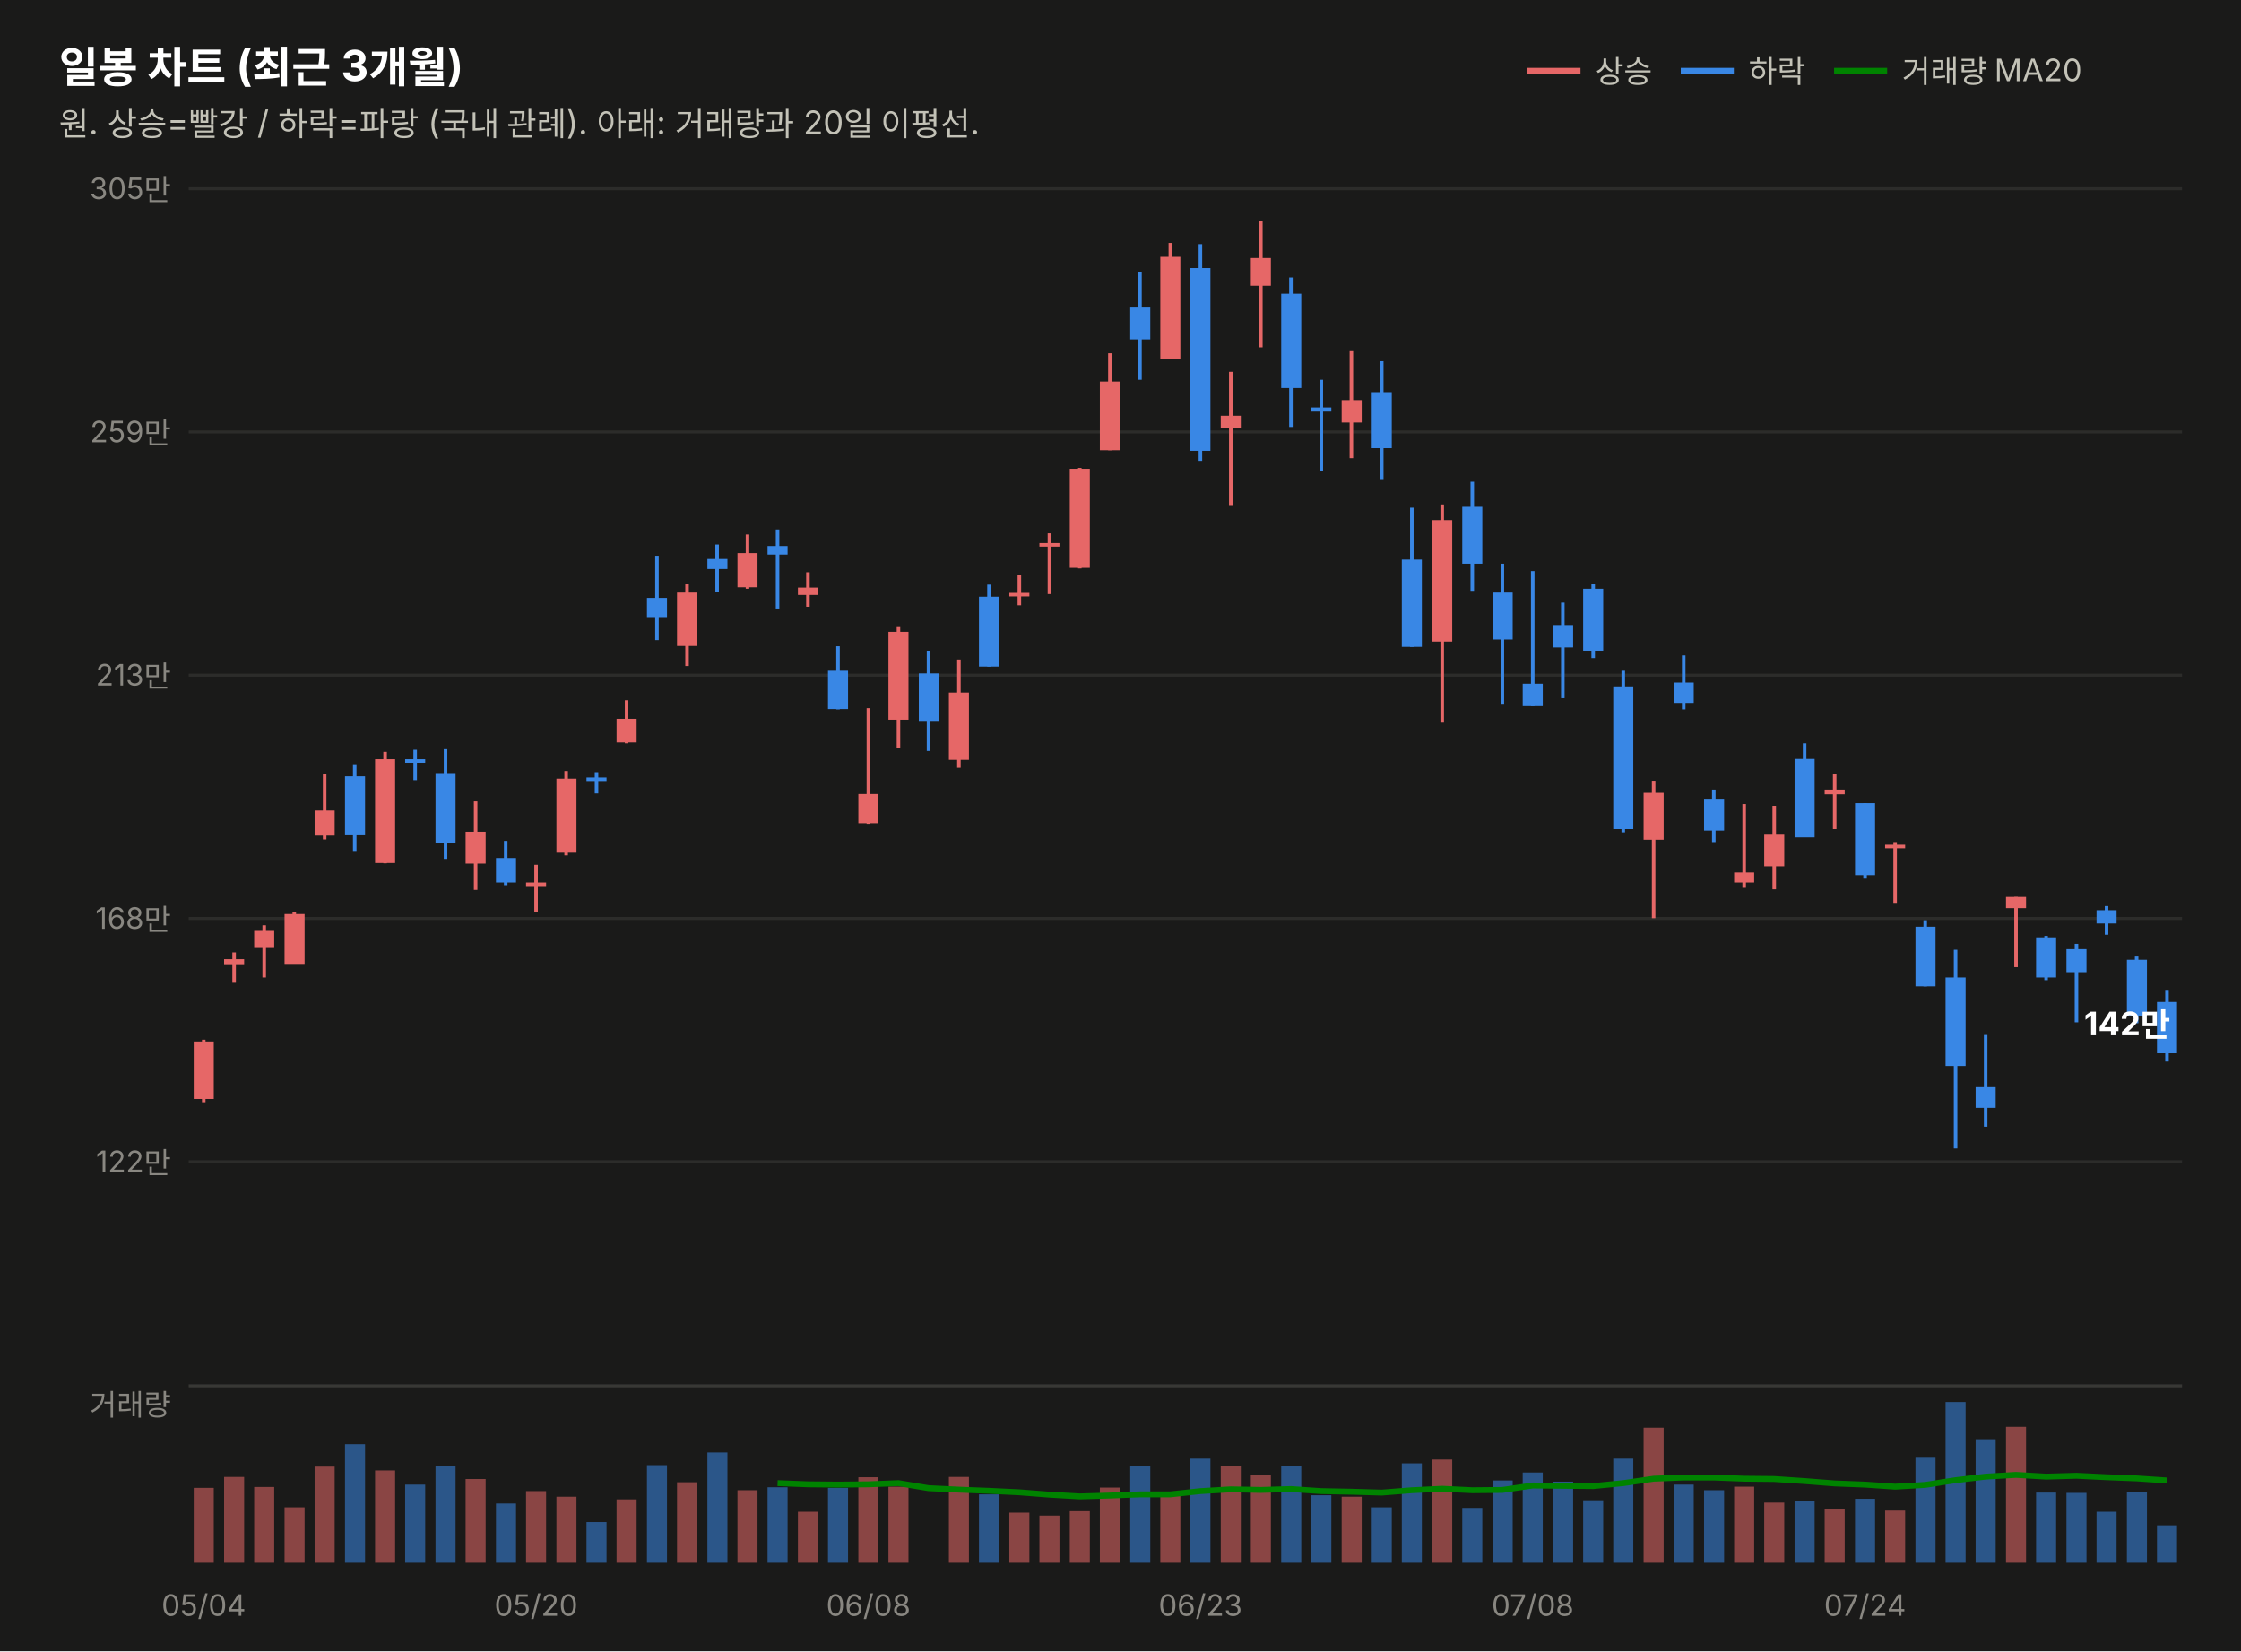
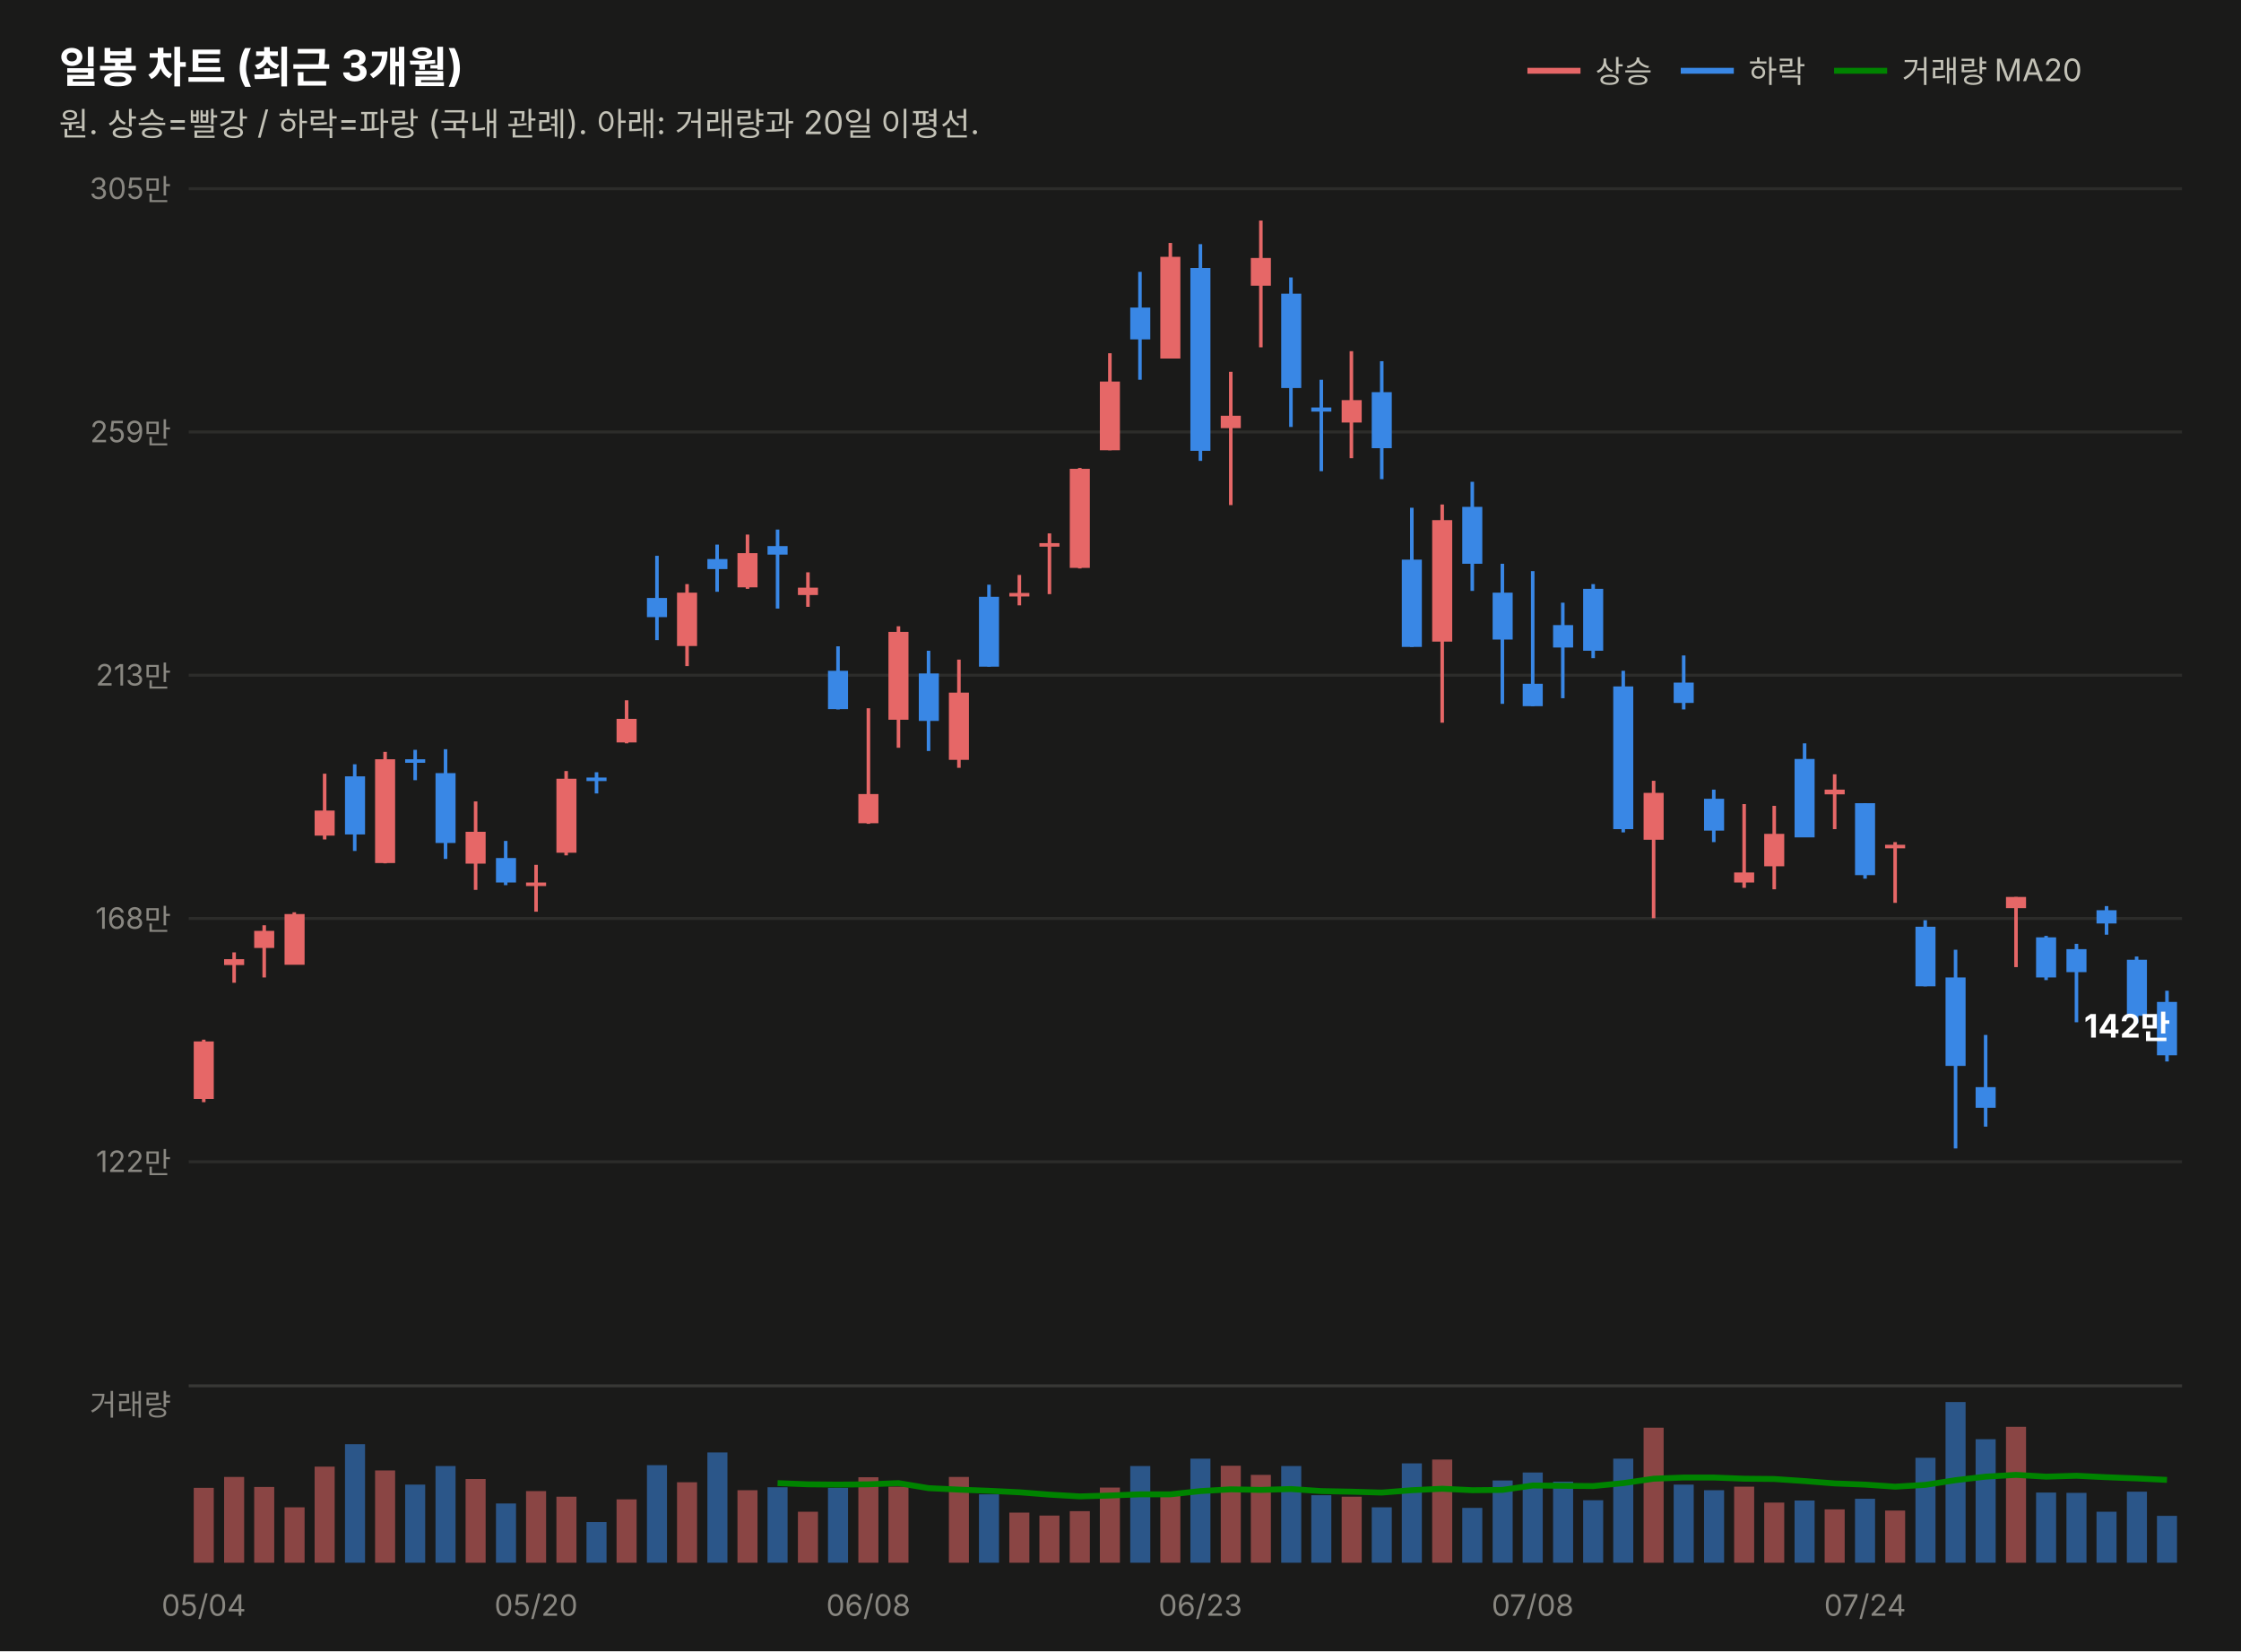
<svg xmlns="http://www.w3.org/2000/svg" width="760" height="560" viewBox="0 0 760 560" font-family="system-ui,-apple-system,&quot;Segoe UI&quot;,&quot;Malgun Gothic&quot;,&quot;Apple SD Gothic Neo&quot;,sans-serif">
  <rect width="760" height="560" fill="#1a1a19" />
  <text x="20" y="28" font-size="14.5" font-weight="700" fill="#ffffff">일봉 차트 (최근 3개월)</text>
  <text x="20" y="46" font-size="11" fill="#c3c2b7">원. 상승=빨강 / 하락=파랑 (국내 관례). 아래: 거래량과 20일 이평선.</text>
  <line x1="518" y1="24" x2="536" y2="24" stroke="#e66767" stroke-width="2" />
  <text x="541" y="28" font-size="10.5" fill="#c3c2b7">상승</text>
  <line x1="570" y1="24" x2="588" y2="24" stroke="#3987e5" stroke-width="2" />
  <text x="593" y="28" font-size="10.5" fill="#c3c2b7">하락</text>
  <line x1="622" y1="24" x2="640" y2="24" stroke="#008300" stroke-width="2" />
  <text x="645" y="28" font-size="10.5" fill="#c3c2b7">거래량 MA20</text>
  <line x1="64" y1="394.0" x2="740" y2="394.0" stroke="#2c2c2a" stroke-width="1" />
  <text x="58" y="397.5" font-size="10" fill="#898781" text-anchor="end" style="font-variant-numeric:tabular-nums">122만</text>
  <line x1="64" y1="311.5" x2="740" y2="311.5" stroke="#2c2c2a" stroke-width="1" />
  <text x="58" y="315.0" font-size="10" fill="#898781" text-anchor="end" style="font-variant-numeric:tabular-nums">168만</text>
  <line x1="64" y1="229.0" x2="740" y2="229.0" stroke="#2c2c2a" stroke-width="1" />
  <text x="58" y="232.5" font-size="10" fill="#898781" text-anchor="end" style="font-variant-numeric:tabular-nums">213만</text>
  <line x1="64" y1="146.5" x2="740" y2="146.5" stroke="#2c2c2a" stroke-width="1" />
  <text x="58" y="150.0" font-size="10" fill="#898781" text-anchor="end" style="font-variant-numeric:tabular-nums">259만</text>
  <line x1="64" y1="64.0" x2="740" y2="64.0" stroke="#2c2c2a" stroke-width="1" />
  <text x="58" y="67.5" font-size="10" fill="#898781" text-anchor="end" style="font-variant-numeric:tabular-nums">305만</text>
  <line x1="69.1" y1="352.6" x2="69.1" y2="373.8" stroke="#e66767" stroke-width="1.2" />
  <rect x="65.7" y="353.2" width="6.8" height="19.5" fill="#e66767" />
  <line x1="79.4" y1="323.0" x2="79.4" y2="333.3" stroke="#e66767" stroke-width="1.2" />
  <rect x="76.0" y="325.3" width="6.8" height="2.0" fill="#e66767" />
  <line x1="89.6" y1="313.8" x2="89.6" y2="331.5" stroke="#e66767" stroke-width="1.2" />
  <rect x="86.2" y="315.7" width="6.8" height="5.8" fill="#e66767" />
  <line x1="99.8" y1="309.4" x2="99.8" y2="327.1" stroke="#e66767" stroke-width="1.2" />
  <rect x="96.5" y="310.0" width="6.8" height="17.2" fill="#e66767" />
  <line x1="110.1" y1="262.4" x2="110.1" y2="284.7" stroke="#e66767" stroke-width="1.2" />
  <rect x="106.7" y="274.9" width="6.8" height="8.5" fill="#e66767" />
  <line x1="120.3" y1="259.2" x2="120.3" y2="288.6" stroke="#3987e5" stroke-width="1.2" />
  <rect x="117.0" y="263.3" width="6.8" height="19.7" fill="#3987e5" />
  <line x1="130.6" y1="255.0" x2="130.6" y2="292.8" stroke="#e66767" stroke-width="1.2" />
  <rect x="127.2" y="257.5" width="6.8" height="35.2" fill="#e66767" />
  <line x1="140.8" y1="254.3" x2="140.8" y2="264.6" stroke="#3987e5" stroke-width="1.2" />
  <rect x="137.4" y="257.5" width="6.8" height="1.2" fill="#3987e5" />
  <line x1="151.1" y1="254.1" x2="151.1" y2="291.3" stroke="#3987e5" stroke-width="1.2" />
  <rect x="147.7" y="262.2" width="6.8" height="23.7" fill="#3987e5" />
  <line x1="161.3" y1="271.8" x2="161.3" y2="301.8" stroke="#e66767" stroke-width="1.2" />
  <rect x="157.9" y="282.1" width="6.8" height="10.8" fill="#e66767" />
  <line x1="171.5" y1="285.2" x2="171.5" y2="300.2" stroke="#3987e5" stroke-width="1.2" />
  <rect x="168.2" y="291.0" width="6.8" height="8.3" fill="#3987e5" />
  <line x1="181.8" y1="293.3" x2="181.8" y2="309.2" stroke="#e66767" stroke-width="1.2" />
  <rect x="178.4" y="299.3" width="6.8" height="1.2" fill="#e66767" />
  <line x1="192.0" y1="261.5" x2="192.0" y2="290.1" stroke="#e66767" stroke-width="1.2" />
  <rect x="188.7" y="264.1" width="6.8" height="25.1" fill="#e66767" />
  <line x1="202.3" y1="261.9" x2="202.3" y2="269.1" stroke="#3987e5" stroke-width="1.2" />
  <rect x="198.9" y="263.7" width="6.8" height="1.2" fill="#3987e5" />
  <line x1="212.5" y1="237.5" x2="212.5" y2="252.1" stroke="#e66767" stroke-width="1.2" />
  <rect x="209.1" y="243.8" width="6.8" height="8.0" fill="#e66767" />
  <line x1="222.8" y1="188.5" x2="222.8" y2="217.1" stroke="#3987e5" stroke-width="1.2" />
  <rect x="219.4" y="202.8" width="6.8" height="6.5" fill="#3987e5" />
  <line x1="233.0" y1="198.1" x2="233.0" y2="225.9" stroke="#e66767" stroke-width="1.2" />
  <rect x="229.6" y="201.0" width="6.8" height="18.1" fill="#e66767" />
  <line x1="243.2" y1="184.7" x2="243.2" y2="200.7" stroke="#3987e5" stroke-width="1.2" />
  <rect x="239.9" y="189.6" width="6.8" height="3.4" fill="#3987e5" />
  <line x1="253.5" y1="181.3" x2="253.5" y2="199.7" stroke="#e66767" stroke-width="1.2" />
  <rect x="250.1" y="187.6" width="6.8" height="11.6" fill="#e66767" />
  <line x1="263.7" y1="179.6" x2="263.7" y2="206.4" stroke="#3987e5" stroke-width="1.2" />
  <rect x="260.3" y="185.2" width="6.8" height="2.9" fill="#3987e5" />
  <line x1="274.0" y1="194.1" x2="274.0" y2="205.8" stroke="#e66767" stroke-width="1.2" />
  <rect x="270.6" y="199.3" width="6.8" height="2.5" fill="#e66767" />
  <line x1="284.2" y1="219.2" x2="284.2" y2="240.6" stroke="#3987e5" stroke-width="1.2" />
  <rect x="280.8" y="227.5" width="6.8" height="13.0" fill="#3987e5" />
  <line x1="294.5" y1="240.2" x2="294.5" y2="279.4" stroke="#e66767" stroke-width="1.2" />
  <rect x="291.1" y="269.3" width="6.8" height="9.9" fill="#e66767" />
  <line x1="304.7" y1="212.4" x2="304.7" y2="253.6" stroke="#e66767" stroke-width="1.2" />
  <rect x="301.3" y="214.3" width="6.8" height="29.8" fill="#e66767" />
  <line x1="314.9" y1="220.7" x2="314.9" y2="254.7" stroke="#3987e5" stroke-width="1.2" />
  <rect x="311.6" y="228.4" width="6.8" height="16.1" fill="#3987e5" />
  <line x1="325.2" y1="223.7" x2="325.2" y2="260.4" stroke="#e66767" stroke-width="1.2" />
  <rect x="321.8" y="234.9" width="6.8" height="22.8" fill="#e66767" />
  <line x1="335.4" y1="198.3" x2="335.4" y2="226.1" stroke="#3987e5" stroke-width="1.2" />
  <rect x="332.0" y="202.4" width="6.8" height="23.7" fill="#3987e5" />
  <line x1="345.7" y1="195.0" x2="345.7" y2="205.3" stroke="#e66767" stroke-width="1.2" />
  <rect x="342.3" y="201.1" width="6.8" height="1.2" fill="#e66767" />
  <line x1="355.9" y1="180.9" x2="355.9" y2="201.5" stroke="#e66767" stroke-width="1.2" />
  <rect x="352.5" y="184.2" width="6.8" height="1.2" fill="#e66767" />
  <line x1="366.2" y1="158.7" x2="366.2" y2="192.8" stroke="#e66767" stroke-width="1.2" />
  <rect x="362.8" y="159.0" width="6.8" height="33.6" fill="#e66767" />
  <line x1="376.4" y1="119.8" x2="376.4" y2="152.7" stroke="#e66767" stroke-width="1.2" />
  <rect x="373.0" y="129.4" width="6.8" height="23.3" fill="#e66767" />
  <line x1="386.6" y1="92.2" x2="386.6" y2="128.8" stroke="#3987e5" stroke-width="1.2" />
  <rect x="383.3" y="104.3" width="6.8" height="10.8" fill="#3987e5" />
  <line x1="396.9" y1="82.4" x2="396.9" y2="121.6" stroke="#e66767" stroke-width="1.2" />
  <rect x="393.5" y="87.1" width="6.8" height="34.5" fill="#e66767" />
  <line x1="407.1" y1="82.8" x2="407.1" y2="156.3" stroke="#3987e5" stroke-width="1.2" />
  <rect x="403.7" y="90.9" width="6.8" height="62.0" fill="#3987e5" />
  <line x1="417.4" y1="126.1" x2="417.4" y2="171.3" stroke="#e66767" stroke-width="1.2" />
  <rect x="414.0" y="141.0" width="6.8" height="4.2" fill="#e66767" />
  <line x1="427.6" y1="74.8" x2="427.6" y2="117.8" stroke="#e66767" stroke-width="1.2" />
  <rect x="424.2" y="87.5" width="6.8" height="9.4" fill="#e66767" />
  <line x1="437.8" y1="94.1" x2="437.8" y2="144.8" stroke="#3987e5" stroke-width="1.2" />
  <rect x="434.5" y="99.6" width="6.8" height="32.0" fill="#3987e5" />
  <line x1="448.1" y1="128.8" x2="448.1" y2="159.8" stroke="#3987e5" stroke-width="1.2" />
  <rect x="444.7" y="138.2" width="6.8" height="1.4" fill="#3987e5" />
  <line x1="458.3" y1="119.1" x2="458.3" y2="155.4" stroke="#e66767" stroke-width="1.2" />
  <rect x="455.0" y="135.7" width="6.8" height="7.6" fill="#e66767" />
  <line x1="468.6" y1="122.5" x2="468.6" y2="162.5" stroke="#3987e5" stroke-width="1.2" />
  <rect x="465.2" y="133.0" width="6.8" height="19.0" fill="#3987e5" />
  <line x1="478.8" y1="172.2" x2="478.8" y2="219.4" stroke="#3987e5" stroke-width="1.2" />
  <rect x="475.4" y="189.8" width="6.8" height="29.6" fill="#3987e5" />
  <line x1="489.1" y1="171.1" x2="489.1" y2="245.1" stroke="#e66767" stroke-width="1.2" />
  <rect x="485.7" y="176.4" width="6.8" height="41.2" fill="#e66767" />
  <line x1="499.3" y1="163.4" x2="499.3" y2="200.4" stroke="#3987e5" stroke-width="1.2" />
  <rect x="495.9" y="171.9" width="6.8" height="19.3" fill="#3987e5" />
  <line x1="509.5" y1="191.2" x2="509.5" y2="238.7" stroke="#3987e5" stroke-width="1.2" />
  <rect x="506.2" y="201.0" width="6.8" height="15.9" fill="#3987e5" />
  <line x1="519.8" y1="193.7" x2="519.8" y2="239.5" stroke="#3987e5" stroke-width="1.2" />
  <rect x="516.4" y="231.9" width="6.8" height="7.6" fill="#3987e5" />
  <line x1="530.0" y1="204.4" x2="530.0" y2="236.8" stroke="#3987e5" stroke-width="1.2" />
  <rect x="526.7" y="212.0" width="6.8" height="7.6" fill="#3987e5" />
  <line x1="540.3" y1="198.1" x2="540.3" y2="223.2" stroke="#3987e5" stroke-width="1.2" />
  <rect x="536.9" y="199.7" width="6.8" height="21.0" fill="#3987e5" />
  <line x1="550.5" y1="227.5" x2="550.5" y2="282.3" stroke="#3987e5" stroke-width="1.2" />
  <rect x="547.1" y="232.8" width="6.8" height="48.4" fill="#3987e5" />
  <line x1="560.8" y1="264.8" x2="560.8" y2="311.4" stroke="#e66767" stroke-width="1.2" />
  <rect x="557.4" y="268.9" width="6.8" height="15.9" fill="#e66767" />
  <line x1="571.0" y1="222.3" x2="571.0" y2="240.6" stroke="#3987e5" stroke-width="1.2" />
  <rect x="567.6" y="231.5" width="6.8" height="6.9" fill="#3987e5" />
  <line x1="581.2" y1="267.8" x2="581.2" y2="285.6" stroke="#3987e5" stroke-width="1.2" />
  <rect x="577.9" y="270.9" width="6.8" height="10.8" fill="#3987e5" />
  <line x1="591.5" y1="272.7" x2="591.5" y2="301.1" stroke="#e66767" stroke-width="1.2" />
  <rect x="588.1" y="295.9" width="6.8" height="3.4" fill="#e66767" />
  <line x1="601.7" y1="273.3" x2="601.7" y2="301.6" stroke="#e66767" stroke-width="1.2" />
  <rect x="598.3" y="282.8" width="6.8" height="11.0" fill="#e66767" />
  <line x1="612.0" y1="252.1" x2="612.0" y2="283.9" stroke="#3987e5" stroke-width="1.2" />
  <rect x="608.6" y="257.4" width="6.8" height="26.6" fill="#3987e5" />
  <line x1="622.2" y1="262.6" x2="622.2" y2="281.2" stroke="#e66767" stroke-width="1.2" />
  <rect x="618.8" y="267.8" width="6.8" height="1.6" fill="#e66767" />
  <line x1="632.5" y1="272.4" x2="632.5" y2="298.0" stroke="#3987e5" stroke-width="1.2" />
  <rect x="629.1" y="272.4" width="6.8" height="24.4" fill="#3987e5" />
  <line x1="642.7" y1="285.6" x2="642.7" y2="306.2" stroke="#e66767" stroke-width="1.2" />
  <rect x="639.3" y="286.5" width="6.8" height="1.2" fill="#e66767" />
  <line x1="652.9" y1="312.1" x2="652.9" y2="334.5" stroke="#3987e5" stroke-width="1.2" />
  <rect x="649.6" y="314.3" width="6.8" height="20.2" fill="#3987e5" />
  <line x1="663.2" y1="322.1" x2="663.2" y2="389.5" stroke="#3987e5" stroke-width="1.2" />
  <rect x="659.8" y="331.5" width="6.8" height="30.0" fill="#3987e5" />
  <line x1="673.4" y1="351.0" x2="673.4" y2="382.1" stroke="#3987e5" stroke-width="1.2" />
  <rect x="670.0" y="368.7" width="6.8" height="7.0" fill="#3987e5" />
  <line x1="683.7" y1="304.2" x2="683.7" y2="328.0" stroke="#e66767" stroke-width="1.2" />
  <rect x="680.3" y="304.2" width="6.8" height="3.8" fill="#e66767" />
  <line x1="693.9" y1="317.4" x2="693.9" y2="332.4" stroke="#3987e5" stroke-width="1.2" />
  <rect x="690.5" y="317.9" width="6.8" height="13.6" fill="#3987e5" />
  <line x1="704.2" y1="320.1" x2="704.2" y2="346.7" stroke="#3987e5" stroke-width="1.2" />
  <rect x="700.8" y="321.9" width="6.8" height="7.8" fill="#3987e5" />
  <line x1="714.4" y1="307.3" x2="714.4" y2="317.0" stroke="#3987e5" stroke-width="1.2" />
  <rect x="711.0" y="308.7" width="6.8" height="4.5" fill="#3987e5" />
  <line x1="724.6" y1="324.4" x2="724.6" y2="347.0" stroke="#3987e5" stroke-width="1.2" />
  <rect x="721.3" y="325.5" width="6.8" height="19.0" fill="#3987e5" />
  <line x1="734.9" y1="336.0" x2="734.9" y2="360.0" stroke="#3987e5" stroke-width="1.2" />
-   <rect x="731.5" y="339.8" width="6.8" height="17.4" fill="#3987e5" />
-   <text x="736" y="351.1" font-size="11" font-weight="700" fill="#ffffff" text-anchor="end" style="font-variant-numeric:tabular-nums">142만</text>
+   <rect x="731.5" y="339.8" width="6.8" height="18.1" fill="#3987e5" />
+   <text x="736" y="351.9" font-size="11" font-weight="700" fill="#ffffff" text-anchor="end" style="font-variant-numeric:tabular-nums">142만</text>
  <line x1="64" y1="470" x2="740" y2="470" stroke="#383835" stroke-width="1" />
  <text x="58" y="480" font-size="10" fill="#898781" text-anchor="end">거래량</text>
  <rect x="65.7" y="504.6" width="6.8" height="25.4" fill="#e66767" opacity="0.55" />
  <rect x="76.0" y="500.9" width="6.8" height="29.1" fill="#e66767" opacity="0.55" />
  <rect x="86.2" y="504.3" width="6.8" height="25.7" fill="#e66767" opacity="0.55" />
  <rect x="96.5" y="511.2" width="6.8" height="18.8" fill="#e66767" opacity="0.55" />
  <rect x="106.7" y="497.4" width="6.8" height="32.6" fill="#e66767" opacity="0.55" />
  <rect x="117.0" y="489.8" width="6.8" height="40.2" fill="#3987e5" opacity="0.55" />
  <rect x="127.2" y="498.7" width="6.8" height="31.3" fill="#e66767" opacity="0.55" />
  <rect x="137.4" y="503.5" width="6.8" height="26.5" fill="#3987e5" opacity="0.55" />
  <rect x="147.7" y="497.2" width="6.8" height="32.8" fill="#3987e5" opacity="0.55" />
  <rect x="157.9" y="501.6" width="6.8" height="28.4" fill="#e66767" opacity="0.55" />
  <rect x="168.2" y="509.9" width="6.8" height="20.1" fill="#3987e5" opacity="0.55" />
  <rect x="178.4" y="505.7" width="6.8" height="24.3" fill="#e66767" opacity="0.55" />
  <rect x="188.7" y="507.6" width="6.8" height="22.4" fill="#e66767" opacity="0.55" />
  <rect x="198.9" y="516.2" width="6.8" height="13.8" fill="#3987e5" opacity="0.55" />
  <rect x="209.1" y="508.5" width="6.8" height="21.5" fill="#e66767" opacity="0.55" />
  <rect x="219.4" y="496.9" width="6.8" height="33.1" fill="#3987e5" opacity="0.55" />
  <rect x="229.6" y="502.7" width="6.8" height="27.3" fill="#e66767" opacity="0.55" />
  <rect x="239.9" y="492.6" width="6.8" height="37.4" fill="#3987e5" opacity="0.55" />
  <rect x="250.1" y="505.4" width="6.8" height="24.6" fill="#e66767" opacity="0.55" />
  <rect x="260.3" y="504.4" width="6.8" height="25.6" fill="#3987e5" opacity="0.55" />
  <rect x="270.6" y="512.7" width="6.8" height="17.3" fill="#e66767" opacity="0.55" />
  <rect x="280.8" y="504.6" width="6.8" height="25.4" fill="#3987e5" opacity="0.55" />
  <rect x="291.1" y="501.0" width="6.8" height="29.0" fill="#e66767" opacity="0.55" />
  <rect x="301.3" y="504.2" width="6.8" height="25.8" fill="#e66767" opacity="0.55" />
  <rect x="311.6" y="530.0" width="6.8" height="0.0" fill="#3987e5" opacity="0.55" />
  <rect x="321.8" y="500.9" width="6.8" height="29.1" fill="#e66767" opacity="0.55" />
  <rect x="332.0" y="506.8" width="6.8" height="23.2" fill="#3987e5" opacity="0.55" />
  <rect x="342.3" y="513.0" width="6.8" height="17.0" fill="#e66767" opacity="0.55" />
  <rect x="352.5" y="514.0" width="6.8" height="16.0" fill="#e66767" opacity="0.55" />
  <rect x="362.8" y="512.5" width="6.8" height="17.5" fill="#e66767" opacity="0.55" />
  <rect x="373.0" y="504.5" width="6.8" height="25.5" fill="#e66767" opacity="0.55" />
  <rect x="383.3" y="497.2" width="6.8" height="32.8" fill="#3987e5" opacity="0.55" />
  <rect x="393.5" y="507.3" width="6.8" height="22.7" fill="#e66767" opacity="0.55" />
  <rect x="403.7" y="494.7" width="6.8" height="35.3" fill="#3987e5" opacity="0.55" />
  <rect x="414.0" y="497.1" width="6.8" height="32.9" fill="#e66767" opacity="0.55" />
  <rect x="424.2" y="500.2" width="6.8" height="29.8" fill="#e66767" opacity="0.55" />
  <rect x="434.5" y="497.2" width="6.8" height="32.8" fill="#3987e5" opacity="0.55" />
  <rect x="444.7" y="507.1" width="6.8" height="22.9" fill="#3987e5" opacity="0.55" />
  <rect x="455.0" y="507.6" width="6.8" height="22.4" fill="#e66767" opacity="0.55" />
  <rect x="465.2" y="511.2" width="6.8" height="18.8" fill="#3987e5" opacity="0.55" />
  <rect x="475.4" y="496.3" width="6.8" height="33.7" fill="#3987e5" opacity="0.55" />
  <rect x="485.7" y="495.0" width="6.8" height="35.0" fill="#e66767" opacity="0.55" />
  <rect x="495.9" y="511.4" width="6.8" height="18.6" fill="#3987e5" opacity="0.55" />
  <rect x="506.2" y="502.1" width="6.8" height="27.9" fill="#3987e5" opacity="0.55" />
  <rect x="516.4" y="499.4" width="6.8" height="30.6" fill="#3987e5" opacity="0.55" />
  <rect x="526.7" y="502.5" width="6.8" height="27.5" fill="#3987e5" opacity="0.55" />
  <rect x="536.9" y="508.8" width="6.8" height="21.2" fill="#3987e5" opacity="0.55" />
  <rect x="547.1" y="494.7" width="6.8" height="35.3" fill="#3987e5" opacity="0.55" />
  <rect x="557.4" y="484.2" width="6.8" height="45.8" fill="#e66767" opacity="0.55" />
  <rect x="567.6" y="503.5" width="6.8" height="26.5" fill="#3987e5" opacity="0.55" />
  <rect x="577.9" y="505.4" width="6.8" height="24.6" fill="#3987e5" opacity="0.55" />
  <rect x="588.1" y="504.2" width="6.8" height="25.8" fill="#e66767" opacity="0.55" />
  <rect x="598.3" y="509.6" width="6.8" height="20.4" fill="#e66767" opacity="0.55" />
  <rect x="608.6" y="508.9" width="6.8" height="21.1" fill="#3987e5" opacity="0.55" />
  <rect x="618.8" y="511.9" width="6.8" height="18.1" fill="#e66767" opacity="0.55" />
  <rect x="629.1" y="508.3" width="6.8" height="21.7" fill="#3987e5" opacity="0.55" />
  <rect x="639.3" y="512.3" width="6.8" height="17.7" fill="#e66767" opacity="0.55" />
  <rect x="649.6" y="494.4" width="6.8" height="35.6" fill="#3987e5" opacity="0.55" />
  <rect x="659.8" y="475.5" width="6.8" height="54.5" fill="#3987e5" opacity="0.55" />
  <rect x="670.0" y="488.1" width="6.8" height="41.9" fill="#3987e5" opacity="0.55" />
  <rect x="680.3" y="483.9" width="6.8" height="46.1" fill="#e66767" opacity="0.55" />
  <rect x="690.5" y="506.2" width="6.8" height="23.8" fill="#3987e5" opacity="0.55" />
  <rect x="700.8" y="506.3" width="6.8" height="23.7" fill="#3987e5" opacity="0.55" />
  <rect x="711.0" y="512.7" width="6.8" height="17.3" fill="#3987e5" opacity="0.55" />
  <rect x="721.3" y="505.9" width="6.8" height="24.1" fill="#3987e5" opacity="0.55" />
-   <rect x="731.5" y="517.3" width="6.8" height="12.7" fill="#3987e5" opacity="0.55" />
-   <path d="M263.7,503.0 L274.0,503.4 L284.2,503.5 L294.5,503.4 L304.7,503.0 L314.9,504.7 L325.2,505.2 L335.4,505.6 L345.7,506.1 L355.9,506.9 L366.2,507.5 L376.4,507.2 L386.6,506.8 L396.9,506.8 L407.1,505.7 L417.4,505.1 L427.6,505.3 L437.8,505.0 L448.1,505.7 L458.3,505.9 L468.6,506.2 L478.8,505.4 L489.1,504.9 L499.3,505.4 L509.5,505.3 L519.8,503.8 L530.0,503.9 L540.3,504.0 L550.5,503.0 L560.8,501.5 L571.0,501.1 L581.2,501.1 L591.5,501.5 L601.7,501.6 L612.0,502.3 L622.2,503.1 L632.5,503.5 L642.7,504.2 L652.9,503.6 L663.2,502.0 L673.4,500.8 L683.7,500.2 L693.9,500.8 L704.2,500.5 L714.4,501.0 L724.6,501.4 L734.9,502.1" fill="none" stroke="#008300" stroke-width="2" />
+   <rect x="731.5" y="514.1" width="6.8" height="15.9" fill="#3987e5" opacity="0.55" />
+   <path d="M263.7,503.0 L274.0,503.4 L284.2,503.5 L294.5,503.4 L304.7,503.0 L314.9,504.7 L325.2,505.2 L335.4,505.6 L345.7,506.1 L355.9,506.9 L366.2,507.5 L376.4,507.2 L386.6,506.8 L396.9,506.8 L407.1,505.7 L417.4,505.1 L427.6,505.3 L437.8,505.0 L448.1,505.7 L458.3,505.9 L468.6,506.2 L478.8,505.4 L489.1,504.9 L499.3,505.4 L509.5,505.3 L519.8,503.8 L530.0,503.9 L540.3,504.0 L550.5,503.0 L560.8,501.5 L571.0,501.1 L581.2,501.1 L591.5,501.5 L601.7,501.6 L612.0,502.3 L622.2,503.1 L632.5,503.5 L642.7,504.2 L652.9,503.6 L663.2,502.0 L673.4,500.8 L683.7,500.2 L693.9,500.8 L704.2,500.5 L714.4,501.0 L724.6,501.4 L734.9,501.9" fill="none" stroke="#008300" stroke-width="2" />
  <text x="69.1" y="548" font-size="10" fill="#898781" text-anchor="middle">05/04</text>
  <text x="181.8" y="548" font-size="10" fill="#898781" text-anchor="middle">05/20</text>
  <text x="294.5" y="548" font-size="10" fill="#898781" text-anchor="middle">06/08</text>
  <text x="407.1" y="548" font-size="10" fill="#898781" text-anchor="middle">06/23</text>
  <text x="519.8" y="548" font-size="10" fill="#898781" text-anchor="middle">07/08</text>
  <text x="632.5" y="548" font-size="10" fill="#898781" text-anchor="middle">07/24</text>
</svg>
